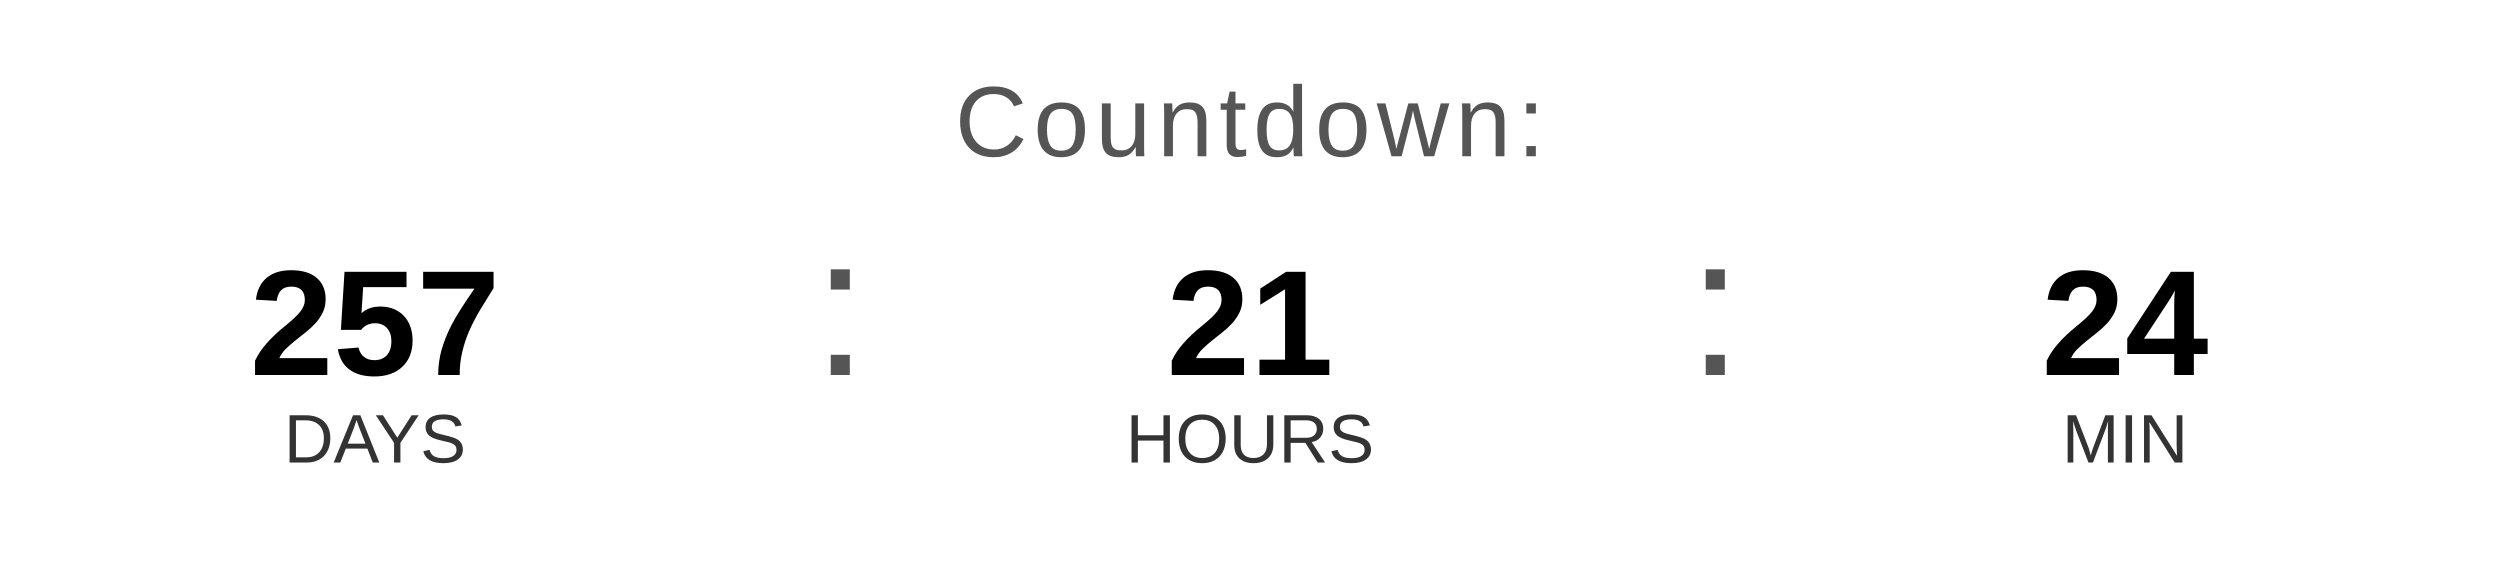
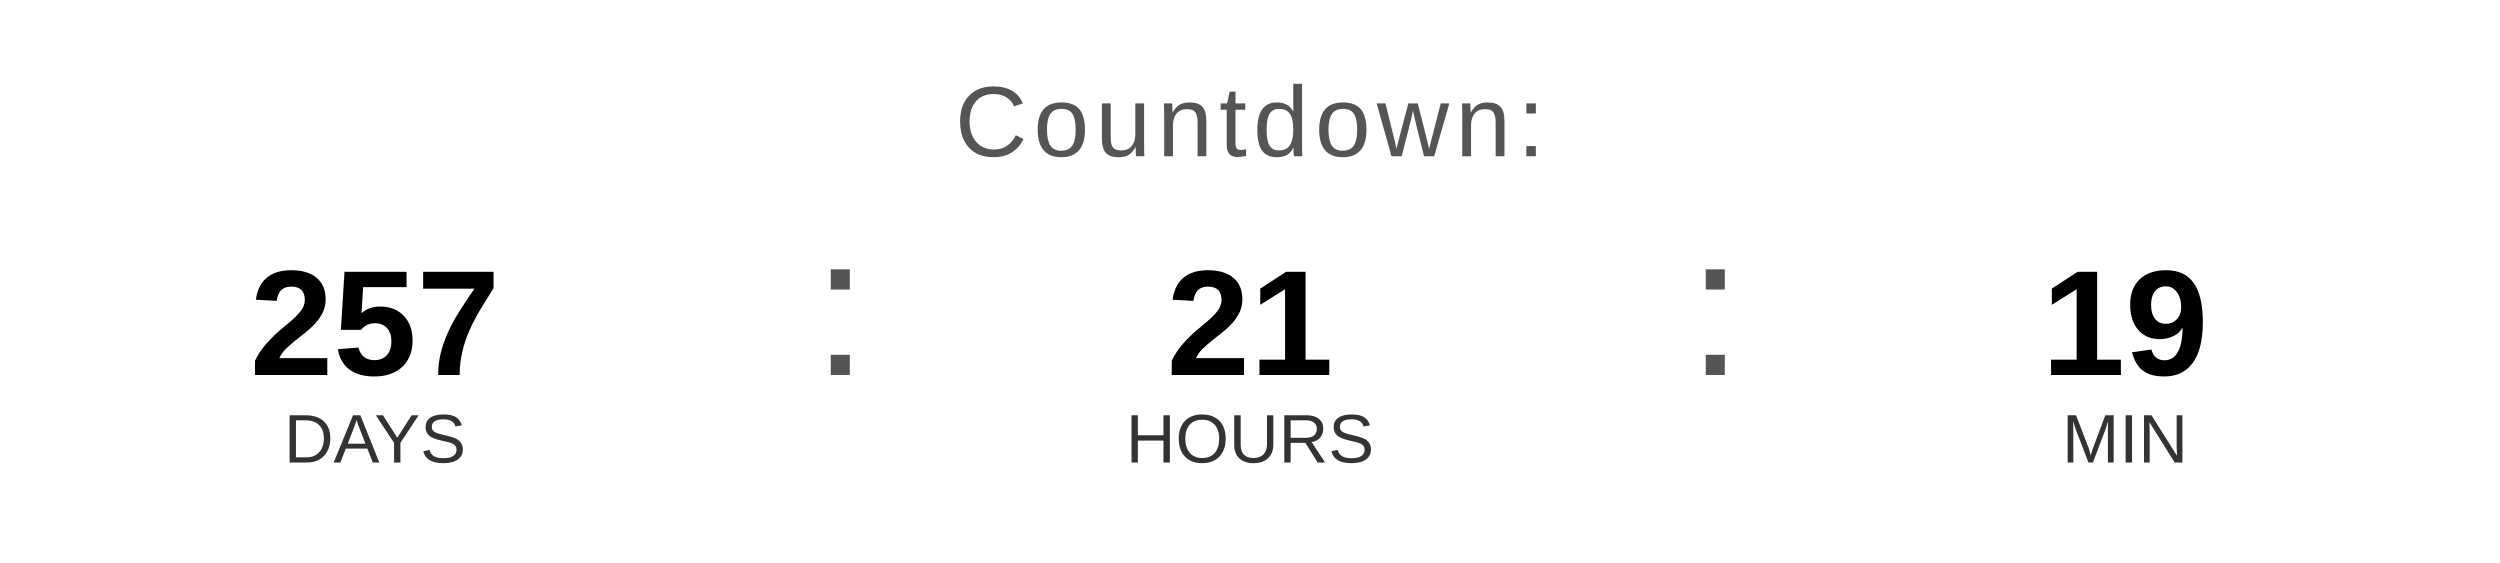
<svg xmlns="http://www.w3.org/2000/svg" width="400" height="90" viewBox="0 0 400 90">
  <text x="200" y="25" font-family="Arial, Helvetica, sans-serif" font-size="16" fill="#555555" text-anchor="middle" letter-spacing="1">
    Countdown:
  </text>
  <text x="60" y="60" font-family="Arial, Helvetica, sans-serif" font-size="24" font-weight="bold" fill="#000000" text-anchor="middle">257</text>
  <text x="60" y="74" font-family="Arial, Helvetica, sans-serif" font-size="11" fill="#333333" text-anchor="middle">DAYS</text>
  <text x="130" y="60" font-family="Arial, sans-serif" font-size="32" fill="#555555">:</text>
  <text x="200" y="60" font-family="Arial, Helvetica, sans-serif" font-size="24" font-weight="bold" fill="#000000" text-anchor="middle">21</text>
  <text x="200" y="74" font-family="Arial, Helvetica, sans-serif" font-size="11" fill="#333333" text-anchor="middle">HOURS</text>
  <text x="270" y="60" font-family="Arial, sans-serif" font-size="32" fill="#555555">:</text>
-   <text x="340" y="60" font-family="Arial, Helvetica, sans-serif" font-size="24" font-weight="bold" fill="#000000" text-anchor="middle">24</text>
+   <text x="340" y="60" font-family="Arial, Helvetica, sans-serif" font-size="24" font-weight="bold" fill="#000000" text-anchor="middle">19</text>
  <text x="340" y="74" font-family="Arial, Helvetica, sans-serif" font-size="11" fill="#333333" text-anchor="middle">MIN</text>
</svg>
